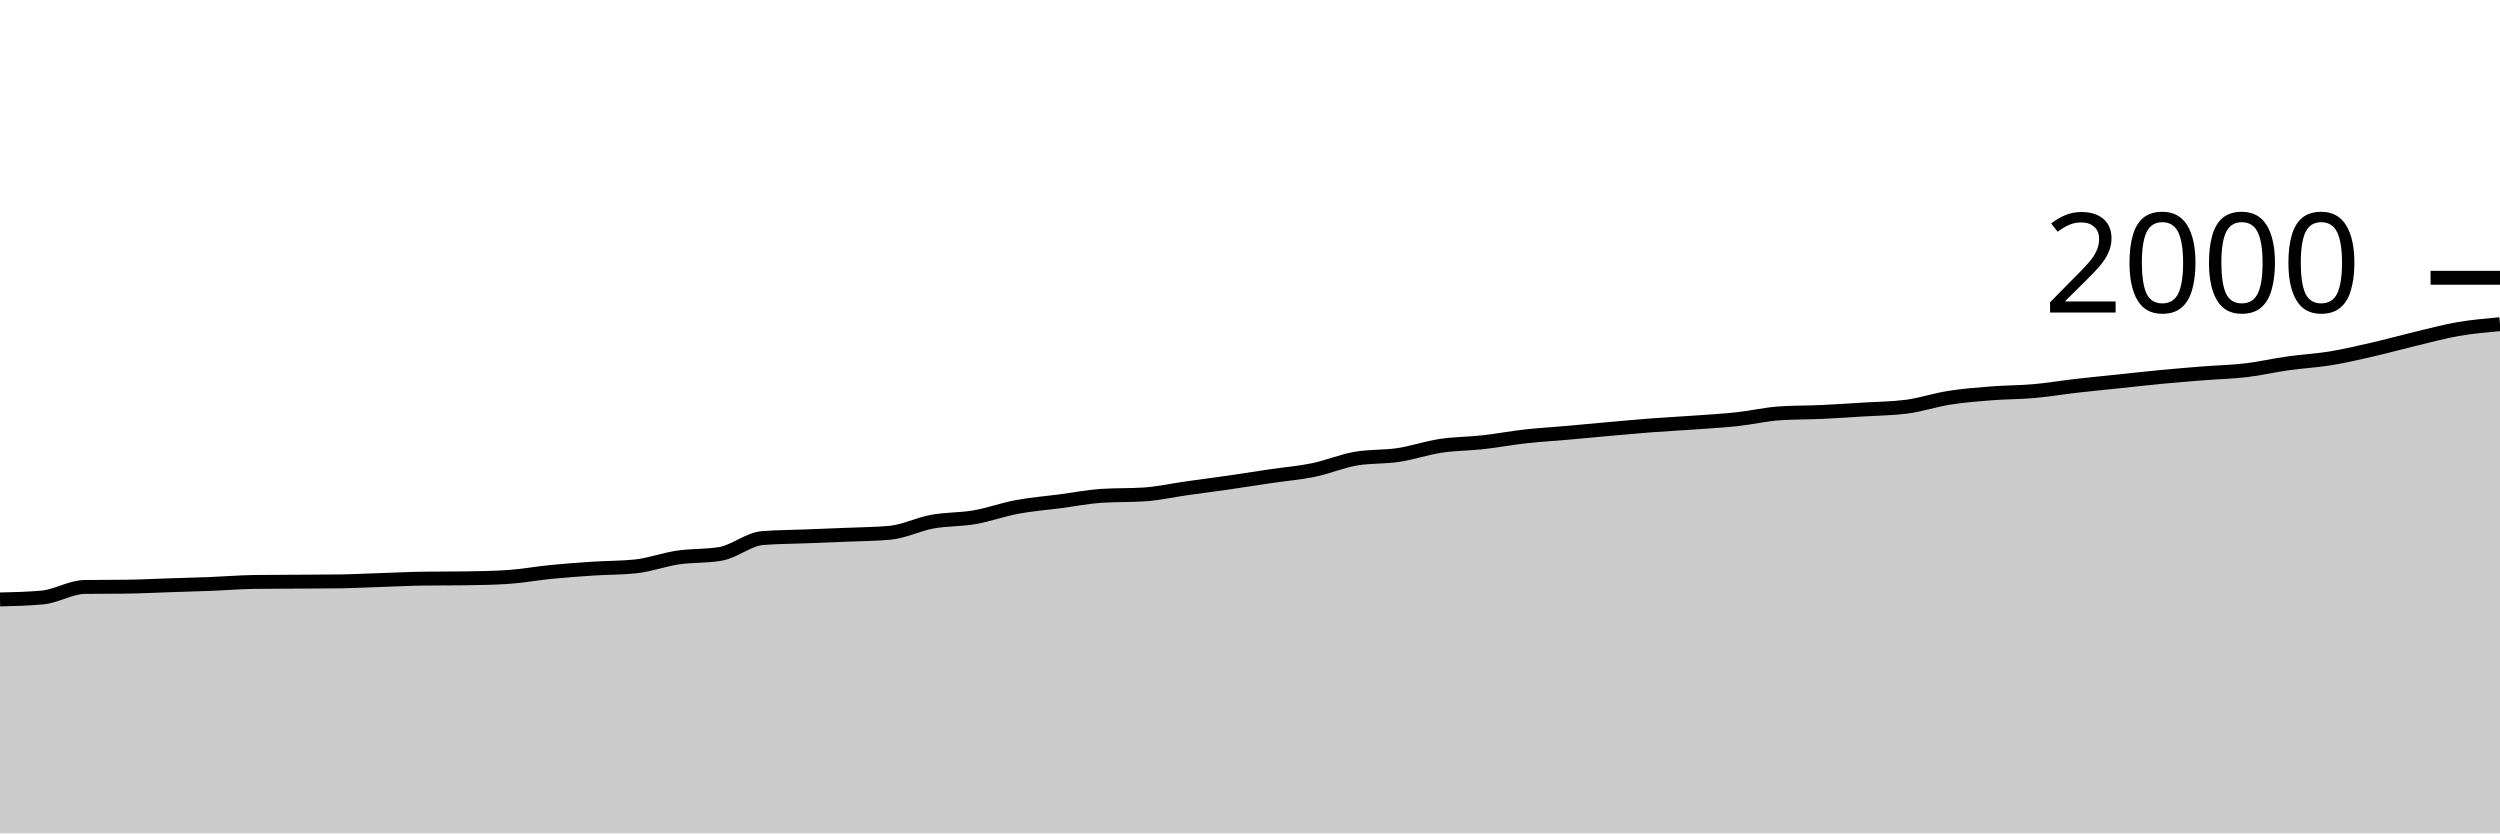
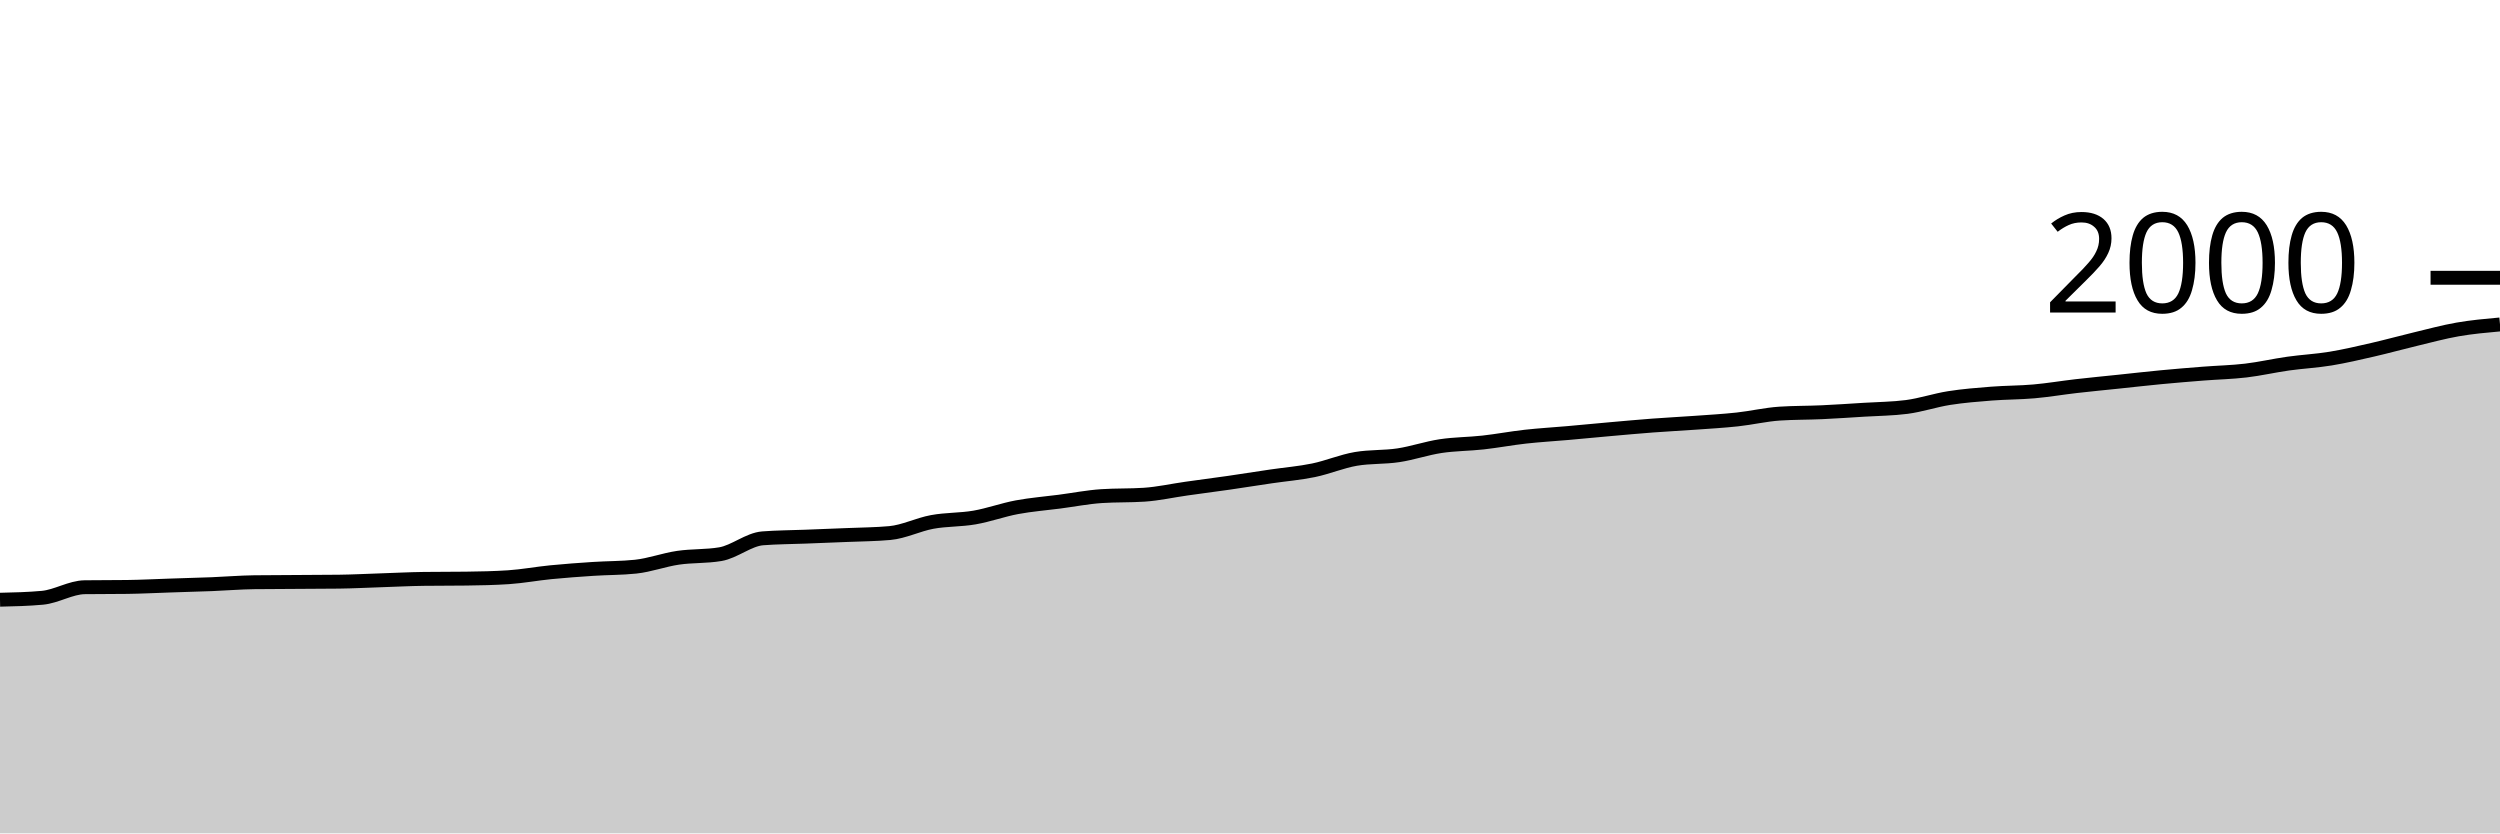
<svg xmlns="http://www.w3.org/2000/svg" viewBox="0 0 180 60">
  <g transform="translate(0,20)">
-     <path class="area" fill="rgba(0, 0, 0, 0.2)" d="M0,23.16C1.017,23.137,2.034,23.113,3.051,23.02C4.068,22.927,5.085,22.273,6.102,22.26C7.119,22.247,8.136,22.253,9.153,22.24C10.169,22.227,11.186,22.173,12.203,22.14C13.22,22.107,14.237,22.08,15.254,22.04C16.271,22,17.288,21.913,18.305,21.9C19.322,21.887,20.339,21.887,21.356,21.88C22.373,21.873,23.39,21.873,24.407,21.86C25.424,21.847,26.441,21.793,27.458,21.76C28.475,21.727,29.492,21.673,30.508,21.66C31.525,21.647,32.542,21.653,33.559,21.64C34.576,21.627,35.593,21.607,36.61,21.54C37.627,21.473,38.644,21.28,39.661,21.18C40.678,21.08,41.695,21.007,42.712,20.94C43.729,20.873,44.746,20.887,45.763,20.78C46.78,20.673,47.797,20.29,48.814,20.14C49.831,19.99,50.847,20.053,51.864,19.88C52.881,19.707,53.898,18.82,54.915,18.74C55.932,18.66,56.949,18.66,57.966,18.62C58.983,18.58,60,18.543,61.017,18.5C62.034,18.457,63.051,18.453,64.068,18.36C65.085,18.267,66.102,17.747,67.119,17.56C68.136,17.373,69.153,17.417,70.169,17.24C71.186,17.063,72.203,16.69,73.22,16.5C74.237,16.31,75.254,16.233,76.271,16.1C77.288,15.967,78.305,15.767,79.322,15.7C80.339,15.633,81.356,15.667,82.373,15.6C83.39,15.533,84.407,15.303,85.424,15.16C86.441,15.017,87.458,14.887,88.475,14.74C89.492,14.593,90.508,14.43,91.525,14.28C92.542,14.13,93.559,14.05,94.576,13.84C95.593,13.63,96.61,13.193,97.627,13.02C98.644,12.847,99.661,12.913,100.678,12.76C101.695,12.607,102.712,12.253,103.729,12.1C104.746,11.947,105.763,11.953,106.78,11.84C107.797,11.727,108.814,11.533,109.831,11.42C110.847,11.307,111.864,11.25,112.881,11.16C113.898,11.07,114.915,10.97,115.932,10.88C116.949,10.79,117.966,10.697,118.983,10.62C120,10.543,121.017,10.493,122.034,10.42C123.051,10.347,124.068,10.29,125.085,10.18C126.102,10.07,127.119,9.827,128.136,9.76C129.153,9.693,130.169,9.707,131.186,9.66C132.203,9.613,133.22,9.543,134.237,9.48C135.254,9.417,136.271,9.413,137.288,9.28C138.305,9.147,139.322,8.8,140.339,8.64C141.356,8.48,142.373,8.4,143.39,8.32C144.407,8.24,145.424,8.25,146.441,8.16C147.458,8.07,148.475,7.897,149.492,7.78C150.508,7.663,151.525,7.567,152.542,7.46C153.559,7.353,154.576,7.237,155.593,7.14C156.61,7.043,157.627,6.96,158.644,6.88C159.661,6.8,160.678,6.78,161.695,6.66C162.712,6.54,163.729,6.303,164.746,6.16C165.763,6.017,166.78,5.967,167.797,5.8C168.814,5.633,169.831,5.393,170.847,5.16C171.864,4.927,172.881,4.643,173.898,4.4C174.915,4.157,175.932,3.877,176.949,3.7C177.966,3.523,178.983,3.432,180,3.34L180,40C178.983,40,177.966,40,176.949,40C175.932,40,174.915,40,173.898,40C172.881,40,171.864,40,170.847,40C169.831,40,168.814,40,167.797,40C166.78,40,165.763,40,164.746,40C163.729,40,162.712,40,161.695,40C160.678,40,159.661,40,158.644,40C157.627,40,156.61,40,155.593,40C154.576,40,153.559,40,152.542,40C151.525,40,150.508,40,149.492,40C148.475,40,147.458,40,146.441,40C145.424,40,144.407,40,143.39,40C142.373,40,141.356,40,140.339,40C139.322,40,138.305,40,137.288,40C136.271,40,135.254,40,134.237,40C133.22,40,132.203,40,131.186,40C130.169,40,129.153,40,128.136,40C127.119,40,126.102,40,125.085,40C124.068,40,123.051,40,122.034,40C121.017,40,120,40,118.983,40C117.966,40,116.949,40,115.932,40C114.915,40,113.898,40,112.881,40C111.864,40,110.847,40,109.831,40C108.814,40,107.797,40,106.78,40C105.763,40,104.746,40,103.729,40C102.712,40,101.695,40,100.678,40C99.661,40,98.644,40,97.627,40C96.61,40,95.593,40,94.576,40C93.559,40,92.542,40,91.525,40C90.508,40,89.492,40,88.475,40C87.458,40,86.441,40,85.424,40C84.407,40,83.39,40,82.373,40C81.356,40,80.339,40,79.322,40C78.305,40,77.288,40,76.271,40C75.254,40,74.237,40,73.22,40C72.203,40,71.186,40,70.169,40C69.153,40,68.136,40,67.119,40C66.102,40,65.085,40,64.068,40C63.051,40,62.034,40,61.017,40C60,40,58.983,40,57.966,40C56.949,40,55.932,40,54.915,40C53.898,40,52.881,40,51.864,40C50.847,40,49.831,40,48.814,40C47.797,40,46.78,40,45.763,40C44.746,40,43.729,40,42.712,40C41.695,40,40.678,40,39.661,40C38.644,40,37.627,40,36.61,40C35.593,40,34.576,40,33.559,40C32.542,40,31.525,40,30.508,40C29.492,40,28.475,40,27.458,40C26.441,40,25.424,40,24.407,40C23.39,40,22.373,40,21.356,40C20.339,40,19.322,40,18.305,40C17.288,40,16.271,40,15.254,40C14.237,40,13.22,40,12.203,40C11.186,40,10.169,40,9.153,40C8.136,40,7.119,40,6.102,40C5.085,40,4.068,40,3.051,40C2.034,40,1.017,40,0,40Z" />
-     <path class="line" stroke="black" fill="none" d="M0,23.16C1.017,23.137,2.034,23.113,3.051,23.02C4.068,22.927,5.085,22.273,6.102,22.26C7.119,22.247,8.136,22.253,9.153,22.24C10.169,22.227,11.186,22.173,12.203,22.14C13.22,22.107,14.237,22.08,15.254,22.04C16.271,22,17.288,21.913,18.305,21.9C19.322,21.887,20.339,21.887,21.356,21.88C22.373,21.873,23.39,21.873,24.407,21.86C25.424,21.847,26.441,21.793,27.458,21.76C28.475,21.727,29.492,21.673,30.508,21.66C31.525,21.647,32.542,21.653,33.559,21.64C34.576,21.627,35.593,21.607,36.61,21.54C37.627,21.473,38.644,21.28,39.661,21.18C40.678,21.08,41.695,21.007,42.712,20.94C43.729,20.873,44.746,20.887,45.763,20.78C46.78,20.673,47.797,20.29,48.814,20.14C49.831,19.99,50.847,20.053,51.864,19.88C52.881,19.707,53.898,18.82,54.915,18.74C55.932,18.66,56.949,18.66,57.966,18.62C58.983,18.58,60,18.543,61.017,18.5C62.034,18.457,63.051,18.453,64.068,18.36C65.085,18.267,66.102,17.747,67.119,17.56C68.136,17.373,69.153,17.417,70.169,17.24C71.186,17.063,72.203,16.69,73.22,16.5C74.237,16.31,75.254,16.233,76.271,16.1C77.288,15.967,78.305,15.767,79.322,15.7C80.339,15.633,81.356,15.667,82.373,15.6C83.39,15.533,84.407,15.303,85.424,15.16C86.441,15.017,87.458,14.887,88.475,14.74C89.492,14.593,90.508,14.43,91.525,14.28C92.542,14.13,93.559,14.05,94.576,13.84C95.593,13.63,96.61,13.193,97.627,13.02C98.644,12.847,99.661,12.913,100.678,12.76C101.695,12.607,102.712,12.253,103.729,12.1C104.746,11.947,105.763,11.953,106.78,11.84C107.797,11.727,108.814,11.533,109.831,11.42C110.847,11.307,111.864,11.25,112.881,11.16C113.898,11.07,114.915,10.97,115.932,10.88C116.949,10.79,117.966,10.697,118.983,10.62C120,10.543,121.017,10.493,122.034,10.42C123.051,10.347,124.068,10.29,125.085,10.18C126.102,10.07,127.119,9.827,128.136,9.76C129.153,9.693,130.169,9.707,131.186,9.66C132.203,9.613,133.22,9.543,134.237,9.48C135.254,9.417,136.271,9.413,137.288,9.28C138.305,9.147,139.322,8.8,140.339,8.64C141.356,8.48,142.373,8.4,143.39,8.32C144.407,8.24,145.424,8.25,146.441,8.16C147.458,8.07,148.475,7.897,149.492,7.78C150.508,7.663,151.525,7.567,152.542,7.46C153.559,7.353,154.576,7.237,155.593,7.14C156.61,7.043,157.627,6.96,158.644,6.88C159.661,6.8,160.678,6.78,161.695,6.66C162.712,6.54,163.729,6.303,164.746,6.16C165.763,6.017,166.78,5.967,167.797,5.8C168.814,5.633,169.831,5.393,170.847,5.16C171.864,4.927,172.881,4.643,173.898,4.4C174.915,4.157,175.932,3.877,176.949,3.7C177.966,3.523,178.983,3.432,180,3.34" />
+     <path class="area" fill="rgba(0, 0, 0, 0.2)" d="M0,23.18C1.017,23.157,2.034,23.133,3.051,23.04C4.068,22.947,5.085,22.293,6.102,22.28C7.119,22.267,8.136,22.273,9.153,22.26C10.169,22.247,11.186,22.193,12.203,22.16C13.22,22.127,14.237,22.1,15.254,22.06C16.271,22.02,17.288,21.933,18.305,21.92C19.322,21.907,20.339,21.907,21.356,21.9C22.373,21.893,23.39,21.893,24.407,21.88C25.424,21.867,26.441,21.813,27.458,21.78C28.475,21.747,29.492,21.693,30.508,21.68C31.525,21.667,32.542,21.673,33.559,21.66C34.576,21.647,35.593,21.627,36.61,21.56C37.627,21.493,38.644,21.3,39.661,21.2C40.678,21.1,41.695,21.027,42.712,20.96C43.729,20.893,44.746,20.907,45.763,20.8C46.78,20.693,47.797,20.31,48.814,20.16C49.831,20.01,50.847,20.073,51.864,19.9C52.881,19.727,53.898,18.84,54.915,18.76C55.932,18.68,56.949,18.68,57.966,18.64C58.983,18.6,60,18.563,61.017,18.52C62.034,18.477,63.051,18.473,64.068,18.38C65.085,18.287,66.102,17.767,67.119,17.58C68.136,17.393,69.153,17.437,70.169,17.26C71.186,17.083,72.203,16.71,73.22,16.52C74.237,16.33,75.254,16.253,76.271,16.12C77.288,15.987,78.305,15.787,79.322,15.72C80.339,15.653,81.356,15.687,82.373,15.62C83.39,15.553,84.407,15.323,85.424,15.18C86.441,15.037,87.458,14.907,88.475,14.76C89.492,14.613,90.508,14.45,91.525,14.3C92.542,14.15,93.559,14.07,94.576,13.86C95.593,13.65,96.61,13.213,97.627,13.04C98.644,12.867,99.661,12.933,100.678,12.78C101.695,12.627,102.712,12.273,103.729,12.12C104.746,11.967,105.763,11.973,106.78,11.86C107.797,11.747,108.814,11.553,109.831,11.44C110.847,11.327,111.864,11.27,112.881,11.18C113.898,11.09,114.915,10.99,115.932,10.9C116.949,10.81,117.966,10.717,118.983,10.64C120,10.563,121.017,10.513,122.034,10.44C123.051,10.367,124.068,10.31,125.085,10.2C126.102,10.09,127.119,9.847,128.136,9.78C129.153,9.713,130.169,9.727,131.186,9.68C132.203,9.633,133.22,9.563,134.237,9.5C135.254,9.437,136.271,9.433,137.288,9.3C138.305,9.167,139.322,8.82,140.339,8.66C141.356,8.5,142.373,8.42,143.39,8.34C144.407,8.26,145.424,8.27,146.441,8.18C147.458,8.09,148.475,7.917,149.492,7.8C150.508,7.683,151.525,7.587,152.542,7.48C153.559,7.373,154.576,7.257,155.593,7.16C156.61,7.063,157.627,6.98,158.644,6.9C159.661,6.82,160.678,6.8,161.695,6.68C162.712,6.56,163.729,6.323,164.746,6.18C165.763,6.037,166.78,5.987,167.797,5.82C168.814,5.653,169.831,5.413,170.847,5.18C171.864,4.947,172.881,4.663,173.898,4.42C174.915,4.177,175.932,3.897,176.949,3.72C177.966,3.543,178.983,3.452,180,3.36L180,40C178.983,40,177.966,40,176.949,40C175.932,40,174.915,40,173.898,40C172.881,40,171.864,40,170.847,40C169.831,40,168.814,40,167.797,40C166.78,40,165.763,40,164.746,40C163.729,40,162.712,40,161.695,40C160.678,40,159.661,40,158.644,40C157.627,40,156.61,40,155.593,40C154.576,40,153.559,40,152.542,40C151.525,40,150.508,40,149.492,40C148.475,40,147.458,40,146.441,40C145.424,40,144.407,40,143.39,40C142.373,40,141.356,40,140.339,40C139.322,40,138.305,40,137.288,40C136.271,40,135.254,40,134.237,40C133.22,40,132.203,40,131.186,40C130.169,40,129.153,40,128.136,40C127.119,40,126.102,40,125.085,40C124.068,40,123.051,40,122.034,40C121.017,40,120,40,118.983,40C117.966,40,116.949,40,115.932,40C114.915,40,113.898,40,112.881,40C111.864,40,110.847,40,109.831,40C108.814,40,107.797,40,106.78,40C105.763,40,104.746,40,103.729,40C102.712,40,101.695,40,100.678,40C99.661,40,98.644,40,97.627,40C96.61,40,95.593,40,94.576,40C93.559,40,92.542,40,91.525,40C90.508,40,89.492,40,88.475,40C87.458,40,86.441,40,85.424,40C84.407,40,83.39,40,82.373,40C81.356,40,80.339,40,79.322,40C78.305,40,77.288,40,76.271,40C75.254,40,74.237,40,73.22,40C72.203,40,71.186,40,70.169,40C69.153,40,68.136,40,67.119,40C66.102,40,65.085,40,64.068,40C63.051,40,62.034,40,61.017,40C60,40,58.983,40,57.966,40C56.949,40,55.932,40,54.915,40C53.898,40,52.881,40,51.864,40C50.847,40,49.831,40,48.814,40C47.797,40,46.78,40,45.763,40C44.746,40,43.729,40,42.712,40C41.695,40,40.678,40,39.661,40C38.644,40,37.627,40,36.61,40C35.593,40,34.576,40,33.559,40C32.542,40,31.525,40,30.508,40C29.492,40,28.475,40,27.458,40C26.441,40,25.424,40,24.407,40C23.39,40,22.373,40,21.356,40C20.339,40,19.322,40,18.305,40C17.288,40,16.271,40,15.254,40C14.237,40,13.22,40,12.203,40C11.186,40,10.169,40,9.153,40C8.136,40,7.119,40,6.102,40C5.085,40,4.068,40,3.051,40C2.034,40,1.017,40,0,40Z" />
+     <path class="line" stroke="black" fill="none" d="M0,23.18C1.017,23.157,2.034,23.133,3.051,23.04C4.068,22.947,5.085,22.293,6.102,22.28C7.119,22.267,8.136,22.273,9.153,22.26C10.169,22.247,11.186,22.193,12.203,22.16C13.22,22.127,14.237,22.1,15.254,22.06C16.271,22.02,17.288,21.933,18.305,21.92C19.322,21.907,20.339,21.907,21.356,21.9C22.373,21.893,23.39,21.893,24.407,21.88C25.424,21.867,26.441,21.813,27.458,21.78C28.475,21.747,29.492,21.693,30.508,21.68C31.525,21.667,32.542,21.673,33.559,21.66C34.576,21.647,35.593,21.627,36.61,21.56C37.627,21.493,38.644,21.3,39.661,21.2C40.678,21.1,41.695,21.027,42.712,20.96C43.729,20.893,44.746,20.907,45.763,20.8C46.78,20.693,47.797,20.31,48.814,20.16C49.831,20.01,50.847,20.073,51.864,19.9C52.881,19.727,53.898,18.84,54.915,18.76C55.932,18.68,56.949,18.68,57.966,18.64C58.983,18.6,60,18.563,61.017,18.52C62.034,18.477,63.051,18.473,64.068,18.38C65.085,18.287,66.102,17.767,67.119,17.58C68.136,17.393,69.153,17.437,70.169,17.26C71.186,17.083,72.203,16.71,73.22,16.52C74.237,16.33,75.254,16.253,76.271,16.12C77.288,15.987,78.305,15.787,79.322,15.72C80.339,15.653,81.356,15.687,82.373,15.62C83.39,15.553,84.407,15.323,85.424,15.18C86.441,15.037,87.458,14.907,88.475,14.76C89.492,14.613,90.508,14.45,91.525,14.3C92.542,14.15,93.559,14.07,94.576,13.86C95.593,13.65,96.61,13.213,97.627,13.04C98.644,12.867,99.661,12.933,100.678,12.78C101.695,12.627,102.712,12.273,103.729,12.12C104.746,11.967,105.763,11.973,106.78,11.86C107.797,11.747,108.814,11.553,109.831,11.44C110.847,11.327,111.864,11.27,112.881,11.18C113.898,11.09,114.915,10.99,115.932,10.9C116.949,10.81,117.966,10.717,118.983,10.64C120,10.563,121.017,10.513,122.034,10.44C123.051,10.367,124.068,10.31,125.085,10.2C126.102,10.09,127.119,9.847,128.136,9.78C129.153,9.713,130.169,9.727,131.186,9.68C132.203,9.633,133.22,9.563,134.237,9.5C135.254,9.437,136.271,9.433,137.288,9.3C138.305,9.167,139.322,8.82,140.339,8.66C141.356,8.5,142.373,8.42,143.39,8.34C144.407,8.26,145.424,8.27,146.441,8.18C147.458,8.09,148.475,7.917,149.492,7.8C150.508,7.683,151.525,7.587,152.542,7.48C153.559,7.373,154.576,7.257,155.593,7.16C156.61,7.063,157.627,6.98,158.644,6.9C159.661,6.82,160.678,6.8,161.695,6.68C162.712,6.56,163.729,6.323,164.746,6.18C165.763,6.037,166.78,5.987,167.797,5.82C168.814,5.653,169.831,5.413,170.847,5.18C171.864,4.947,172.881,4.663,173.898,4.42C174.915,4.177,175.932,3.897,176.949,3.72C177.966,3.543,178.983,3.452,180,3.36" />
    <path class="axis-ceiling" stroke-width="1" stroke="black" fill="none" d="M175,0L180,0" />
    <text class="axis-ceiling-label" font-family="sans-serif" text-anchor="end" font-size="10px" x="170" y="2.5">2000</text>
  </g>
</svg>
